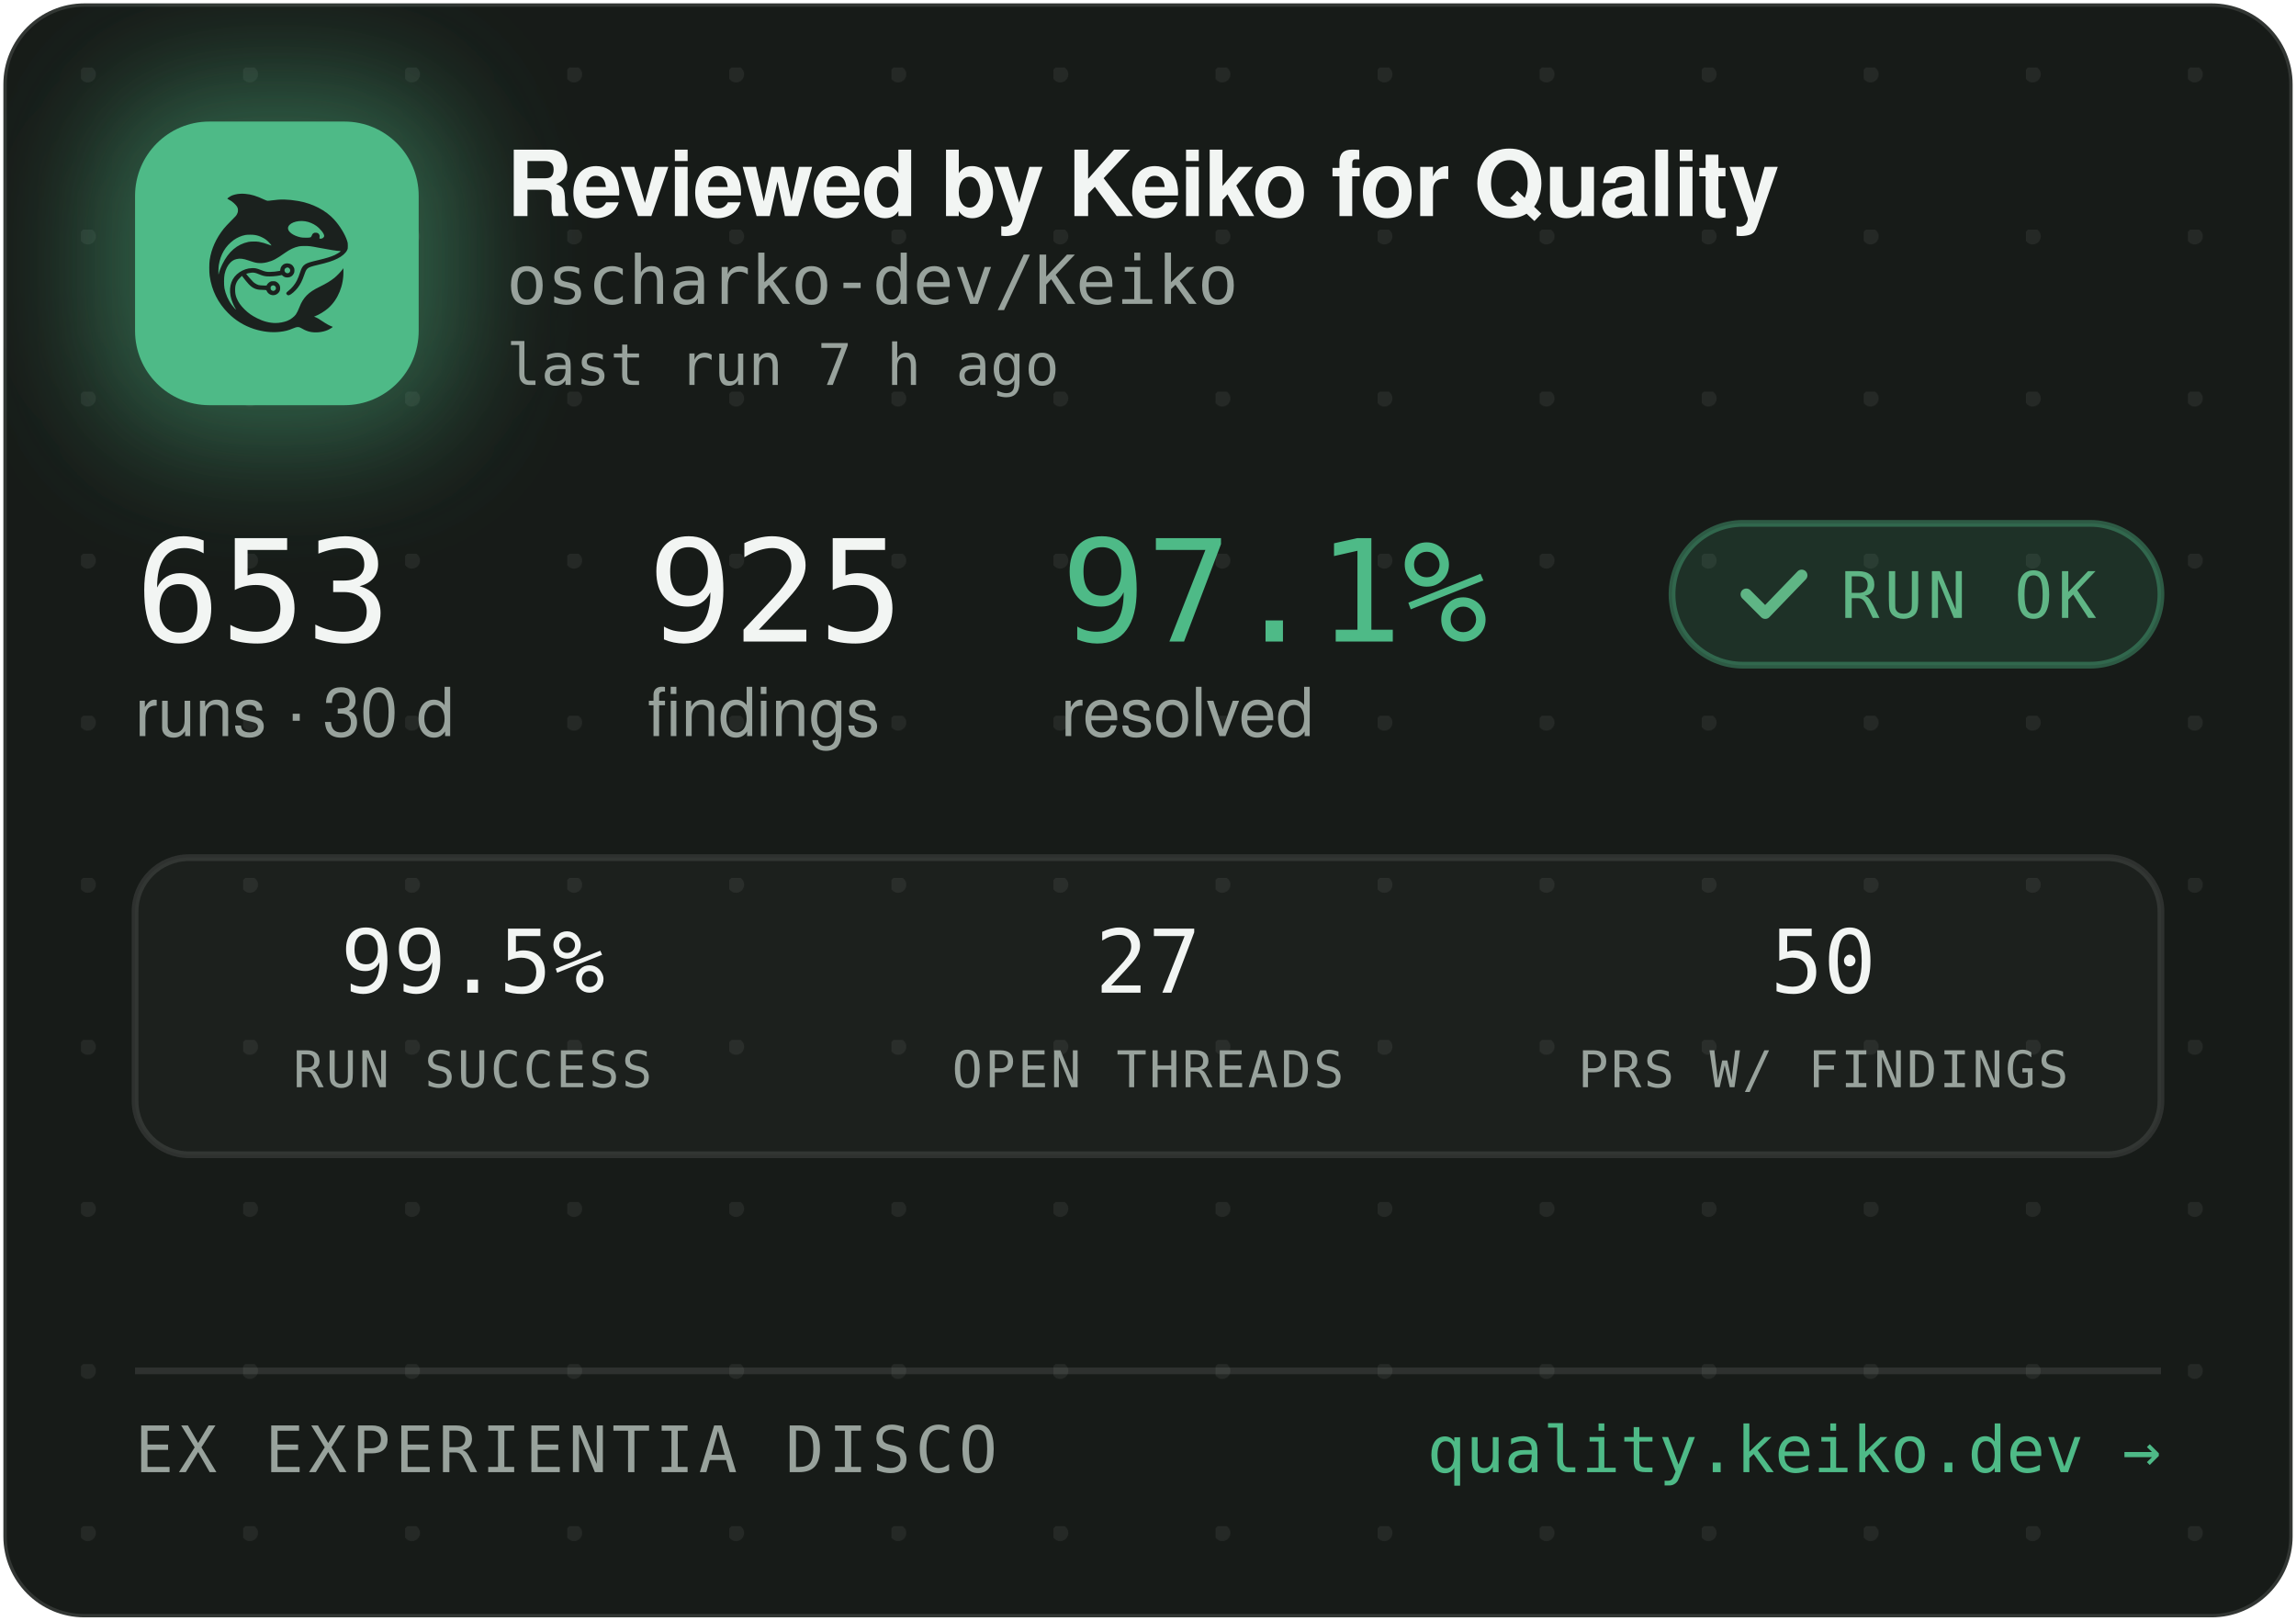
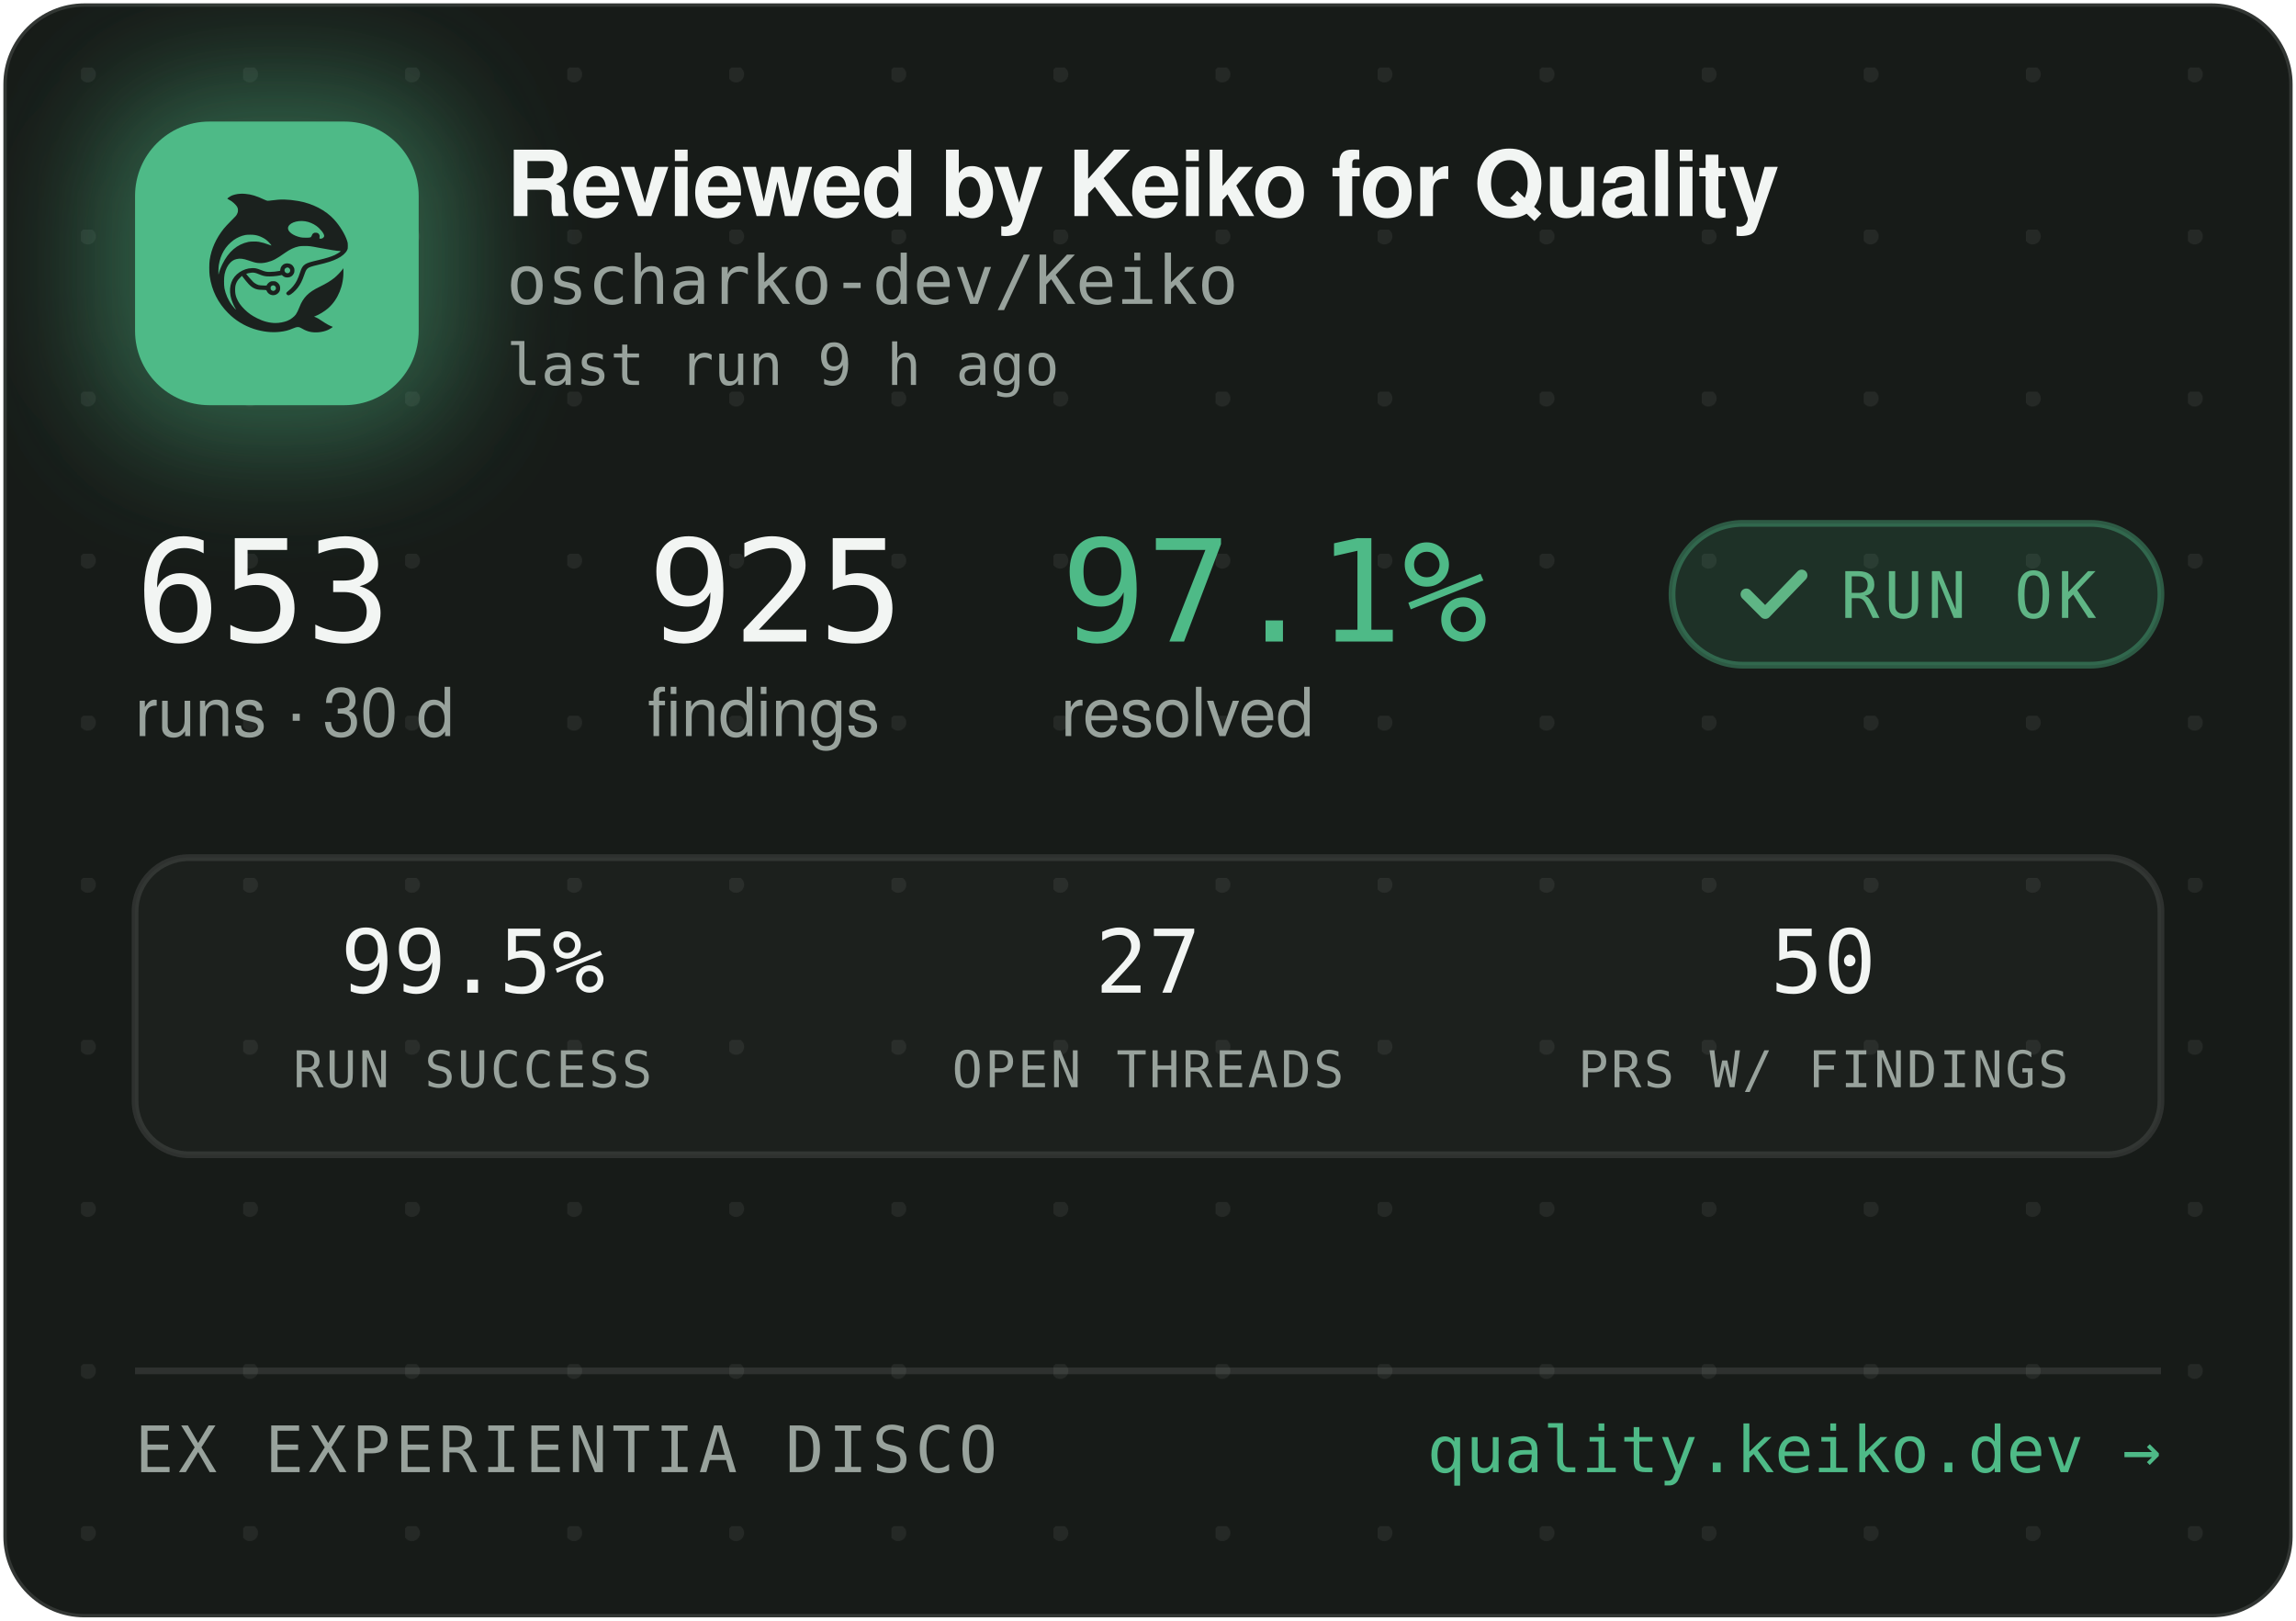
<svg xmlns="http://www.w3.org/2000/svg" width="340" height="240" viewBox="0 0 340 240" role="img" aria-label="Reviewed by Keiko for Quality — oscharko-dev/Keiko">
  <defs>
    <pattern id="dots" width="24" height="24" patternUnits="userSpaceOnUse" x="12" y="10">
      <circle cx="1" cy="1" r="1.2" fill="rgba(233,237,235,0.07)" />
    </pattern>
    <filter id="glow" x="-60%" y="-60%" width="220%" height="220%">
      <feGaussianBlur stdDeviation="9" />
    </filter>
    <clipPath id="card">
      <rect x="0.5" y="0.5" width="339" height="239" rx="12" />
    </clipPath>
  </defs>
  <rect x="0.5" y="0.5" width="339" height="239" rx="12" fill="#171B18" stroke="rgba(255,255,255,0.12)" />
  <rect x="0.5" y="0.5" width="339" height="239" rx="12" fill="url(#dots)" />
  <g clip-path="url(#card)">
    <rect x="14" y="12" width="54" height="54" rx="16" fill="rgba(78,186,135,0.45)" filter="url(#glow)" />
    <rect x="20" y="18" width="42" height="42" rx="11" fill="#4EBA87" />
    <g transform="translate(24,22) scale(0.03320312)">
      <g transform="translate(1024 0) scale(-1 1)">
        <g transform="translate(1024, 1024) scale(-0.1, -0.1)" fill="#1B211E" stroke="none">
          <path d="M3465 8223 c-144 -8 -314 -52 -408 -105 -69 -39 -146 -99 -146 -113 0 -5 30 -24 68 -42 146 -70 323 -229 377 -340 25 -49 29 -70 29 -138 -1 -72 -5 -88 -39 -160 -36 -75 -54 -95 -265 -305 -134 -132 -270 -279 -331 -355 -339 -425 -552 -896 -626 -1390 -25 -165 -25 -549 0 -720 92 -645 368 -1196 826 -1655 322 -324 710 -562 1145 -704 389 -126 793 -172 1155 -130 235 27 377 63 579 149 205 87 268 86 423 -7 102 -62 231 -115 335 -138 247 -56 562 -26 794 74 92 40 244 136 232 146 -4 3 -26 12 -48 19 -86 28 -246 116 -385 211 -162 112 -284 182 -357 207 l-48 17 40 15 c185 70 436 223 595 363 438 386 695 1014 678 1663 l-3 120 -50 -70 c-64 -90 -248 -280 -350 -362 -171 -136 -366 -255 -645 -391 -288 -140 -442 -243 -590 -391 -136 -137 -247 -316 -325 -526 -47 -127 -114 -262 -160 -326 -79 -107 -237 -224 -384 -283 -136 -55 -355 -96 -514 -96 -274 0 -548 71 -832 215 -242 123 -375 216 -553 389 -175 171 -287 332 -361 517 -44 114 -63 216 -63 359 0 152 17 233 74 350 35 70 59 102 136 179 l95 94 21 -29 c55 -75 219 -277 277 -338 171 -183 337 -256 582 -256 56 0 126 -3 155 -7 53 -6 54 -7 76 -57 30 -66 97 -128 172 -156 151 -57 318 11 395 160 33 62 34 193 3 261 -30 64 -88 125 -148 157 -44 23 -63 27 -141 27 -78 0 -97 -4 -140 -27 -58 -30 -131 -105 -141 -142 -6 -25 -8 -26 -93 -26 -47 0 -131 5 -186 10 -87 8 -111 15 -182 51 -45 22 -109 66 -143 96 -59 53 -326 361 -319 367 14 11 179 47 241 52 102 9 177 -7 318 -66 158 -66 243 -89 357 -99 157 -12 413 5 582 40 l93 19 44 -39 c59 -52 135 -75 228 -69 117 8 212 72 262 176 23 47 28 71 28 138 0 70 -4 89 -29 138 -55 110 -145 167 -270 174 -65 3 -91 0 -137 -18 -107 -40 -183 -140 -195 -257 l-6 -52 -51 -11 c-104 -23 -285 -41 -411 -42 -149 -1 -211 12 -402 88 -186 74 -256 88 -403 81 -193 -8 -377 -70 -546 -182 -342 -228 -485 -611 -399 -1064 30 -157 119 -388 209 -541 20 -35 35 -64 33 -66 -8 -8 -111 108 -190 214 -154 206 -278 489 -324 737 -28 154 -25 492 6 635 46 216 133 391 256 514 82 82 161 128 271 156 152 39 300 23 529 -57 217 -76 308 -101 410 -114 137 -17 284 -7 426 30 272 70 414 145 809 425 217 153 399 238 610 283 64 14 129 18 265 18 197 0 269 -9 615 -76 461 -89 843 -149 952 -149 41 0 41 0 23 -20 -28 -31 -169 -119 -254 -158 -167 -77 -388 -145 -716 -222 -399 -93 -508 -128 -608 -194 -102 -68 -160 -160 -217 -346 -35 -115 -102 -286 -149 -378 -85 -168 -227 -341 -377 -458 -105 -82 -115 -107 -69 -162 29 -34 65 -44 109 -29 86 29 261 181 371 322 126 162 201 309 295 581 61 176 90 232 145 283 62 57 163 93 470 165 439 104 640 169 863 278 206 100 368 240 434 375 32 67 33 71 33 198 -1 120 -3 138 -34 229 -98 294 -319 655 -573 936 -381 421 -968 723 -1618 834 -448 76 -767 83 -1169 25 -80 -12 -165 -19 -190 -17 -26 3 -90 26 -146 53 -343 162 -576 233 -842 255 -114 9 -141 10 -248 3z m2926 -1227 c164 -27 346 -102 485 -202 181 -129 354 -348 354 -448 0 -64 -75 -126 -154 -126 -60 0 -63 4 -52 70 8 50 7 65 -9 100 -29 64 -74 93 -151 98 -54 4 -70 1 -107 -21 -42 -25 -61 -52 -91 -129 -25 -64 -55 -73 -246 -73 -121 0 -187 5 -248 18 -318 70 -556 242 -556 402 0 218 388 374 775 311z m-2249 -611 c119 -21 208 -50 321 -106 114 -56 177 -100 266 -184 67 -63 157 -173 148 -181 -2 -3 -61 18 -130 45 -131 52 -298 100 -427 122 -113 20 -367 17 -470 -4 -502 -106 -885 -433 -1160 -992 -70 -142 -160 -379 -160 -424 0 -9 -5 -23 -11 -31 -13 -19 -5 316 10 410 80 482 295 846 661 1117 145 107 350 197 522 228 100 18 326 18 430 0z m1485 -1456 c95 -36 119 -159 42 -223 -78 -66 -209 -1 -209 104 0 60 33 100 99 121 36 10 36 10 68 -2z m-591 -822 c29 -26 37 -42 40 -77 6 -54 -9 -86 -55 -117 -41 -28 -70 -29 -119 -4 -44 22 -62 55 -62 112 0 51 13 75 53 99 50 31 101 26 143 -13z" />
        </g>
      </g>
    </g>
    <text x="75" y="32" font-family="-apple-system,'Segoe UI',Helvetica,Arial,sans-serif" font-size="13.5" font-weight="650" letter-spacing="-0.14" fill="#F2F5F3">Reviewed by Keiko for Quality</text>
    <text x="75" y="45" font-family="'JetBrains Mono',SFMono-Regular,Consolas,Menlo,monospace" font-size="10" fill="#98A29C">oscharko-dev/Keiko</text>
-     <text x="75" y="57" font-family="'JetBrains Mono',SFMono-Regular,Consolas,Menlo,monospace" font-size="8.5" fill="#98A29C">last run 7 h ago</text>
+     <text x="75" y="57" font-family="'JetBrains Mono',SFMono-Regular,Consolas,Menlo,monospace" font-size="8.5" fill="#98A29C">last run 9 h ago</text>
    <text x="20" y="95" font-family="'JetBrains Mono',SFMono-Regular,Consolas,Menlo,monospace" font-size="21" fill="#F2F5F3">653</text>
    <text x="20" y="109" font-family="-apple-system,'Segoe UI',Helvetica,Arial,sans-serif" font-size="10" fill="#98A29C">runs · 30 d</text>
    <text x="95.9" y="95" font-family="'JetBrains Mono',SFMono-Regular,Consolas,Menlo,monospace" font-size="21" fill="#F2F5F3">925</text>
    <text x="95.9" y="109" font-family="-apple-system,'Segoe UI',Helvetica,Arial,sans-serif" font-size="10" fill="#98A29C">findings</text>
    <text x="157.1" y="95" font-family="'JetBrains Mono',SFMono-Regular,Consolas,Menlo,monospace" font-size="21" fill="#4EBA87">97.1%</text>
    <text x="157.1" y="109" font-family="-apple-system,'Segoe UI',Helvetica,Arial,sans-serif" font-size="10" fill="#98A29C">resolved</text>
    <rect x="247.6" y="77.5" width="72.4" height="21" rx="10.5" fill="rgba(78,186,135,0.14)" stroke="rgba(78,186,135,0.4)" />
    <path d="M258.6 88 l2.8 2.8 l5.4 -5.6" fill="none" stroke="#5FB585" stroke-width="1.7" stroke-linecap="round" stroke-linejoin="round" />
    <text x="272.6" y="91.5" font-family="'JetBrains Mono',SFMono-Regular,Consolas,Menlo,monospace" font-size="9.5" letter-spacing="0.7" fill="#5FB585">RUN OK</text>
    <rect x="20" y="127" width="300" height="44" rx="8" fill="rgba(255,255,255,0.025)" stroke="rgba(255,255,255,0.1)" />
    <text x="70" y="147" text-anchor="middle" font-family="'JetBrains Mono',SFMono-Regular,Consolas,Menlo,monospace" font-size="13" fill="#F2F5F3">99.5%</text>
    <text x="70" y="161" text-anchor="middle" font-family="'JetBrains Mono',SFMono-Regular,Consolas,Menlo,monospace" font-size="7.5" letter-spacing="0.35" fill="#98A29C">RUN SUCCESS</text>
    <text x="170" y="147" text-anchor="middle" font-family="'JetBrains Mono',SFMono-Regular,Consolas,Menlo,monospace" font-size="13" fill="#F2F5F3">27</text>
    <text x="170" y="161" text-anchor="middle" font-family="'JetBrains Mono',SFMono-Regular,Consolas,Menlo,monospace" font-size="7.5" letter-spacing="0.35" fill="#98A29C">OPEN THREADS</text>
    <text x="270" y="147" text-anchor="middle" font-family="'JetBrains Mono',SFMono-Regular,Consolas,Menlo,monospace" font-size="13" fill="#F2F5F3">50</text>
    <text x="270" y="161" text-anchor="middle" font-family="'JetBrains Mono',SFMono-Regular,Consolas,Menlo,monospace" font-size="7.5" letter-spacing="0.35" fill="#98A29C">PRS W/ FINDINGS</text>
    <line x1="20" y1="203" x2="320" y2="203" stroke="rgba(255,255,255,0.1)" />
    <text x="20" y="218" font-family="'JetBrains Mono',SFMono-Regular,Consolas,Menlo,monospace" font-size="9.5" letter-spacing="0.7" fill="#98A29C">EX EXPERIENTIA DISCO</text>
    <text x="320" y="218" text-anchor="end" font-family="'JetBrains Mono',SFMono-Regular,Consolas,Menlo,monospace" font-size="9.5" fill="#4EBA87">quality.keiko.dev →</text>
  </g>
</svg>
